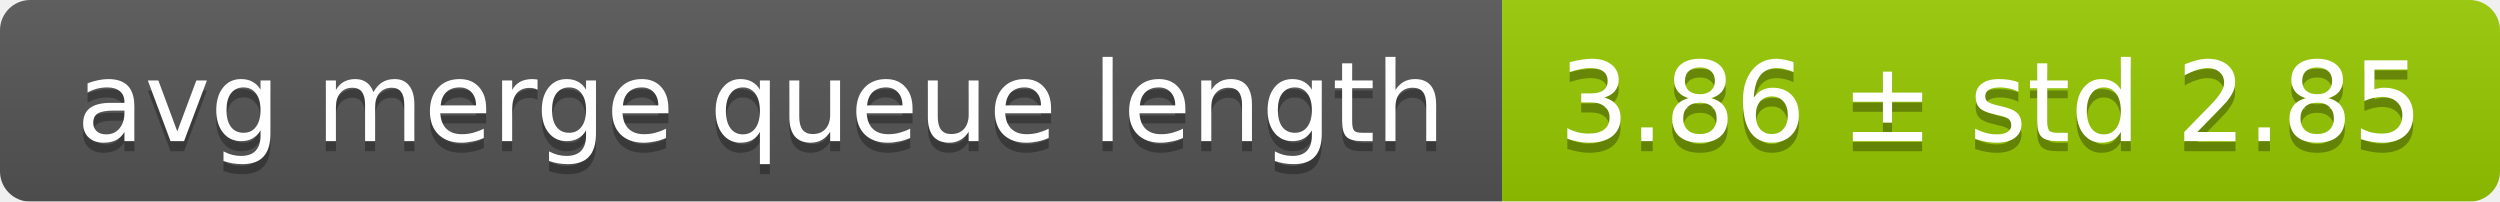
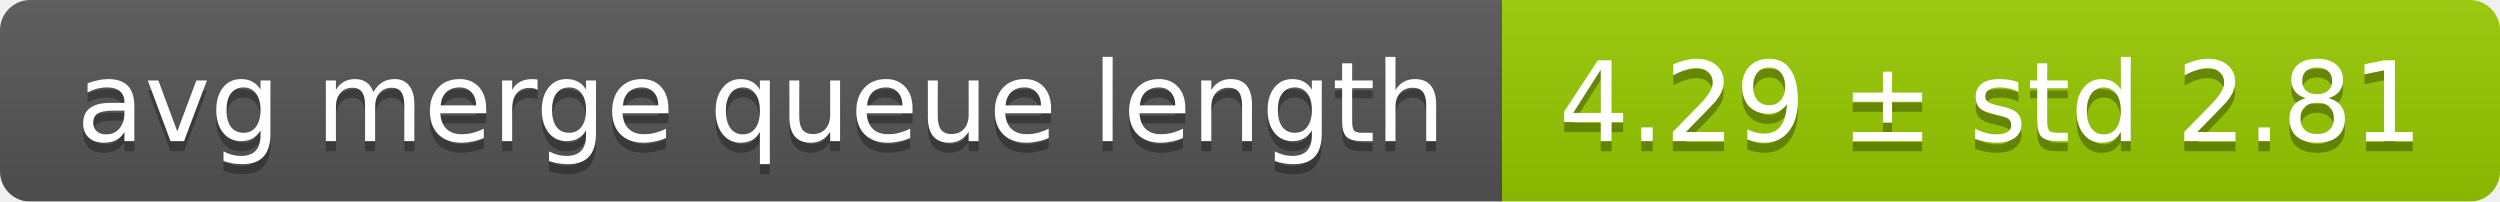
<svg xmlns="http://www.w3.org/2000/svg" width="248" height="20">
  <linearGradient id="smooth" x2="0" y2="100%">
    <stop offset="0" stop-color="#bbb" stop-opacity=".1" />
    <stop offset="1" stop-opacity=".1" />
  </linearGradient>
  <mask id="round">
    <rect width="248" height="20" rx="3" fill="#fff" />
  </mask>
  <g mask="url(#round)">
    <rect width="149" height="20" fill="#555" />
    <rect x="149" width="99" height="20" fill="#97ca00" />
    <rect width="248" height="20" fill="url(#smooth)" />
  </g>
  <g fill="#fff" text-anchor="middle" font-family="DejaVu Sans,Verdana,Geneva,sans-serif" font-size="11">
    <text x="75.5" y="15" fill="#010101" fill-opacity=".3">avg merge queue length</text>
    <text x="75.5" y="14">avg merge queue length</text>
-     <text x="197.5" y="15" fill="#010101" fill-opacity=".3">3.86 ± std 2.85</text>
-     <text x="197.5" y="14">3.86 ± std 2.85</text>
+     <text x="197.5" y="15" fill="#010101" fill-opacity=".3">4.29 ± std 2.81</text>
+     <text x="197.5" y="14">4.29 ± std 2.81</text>
  </g>
</svg>
